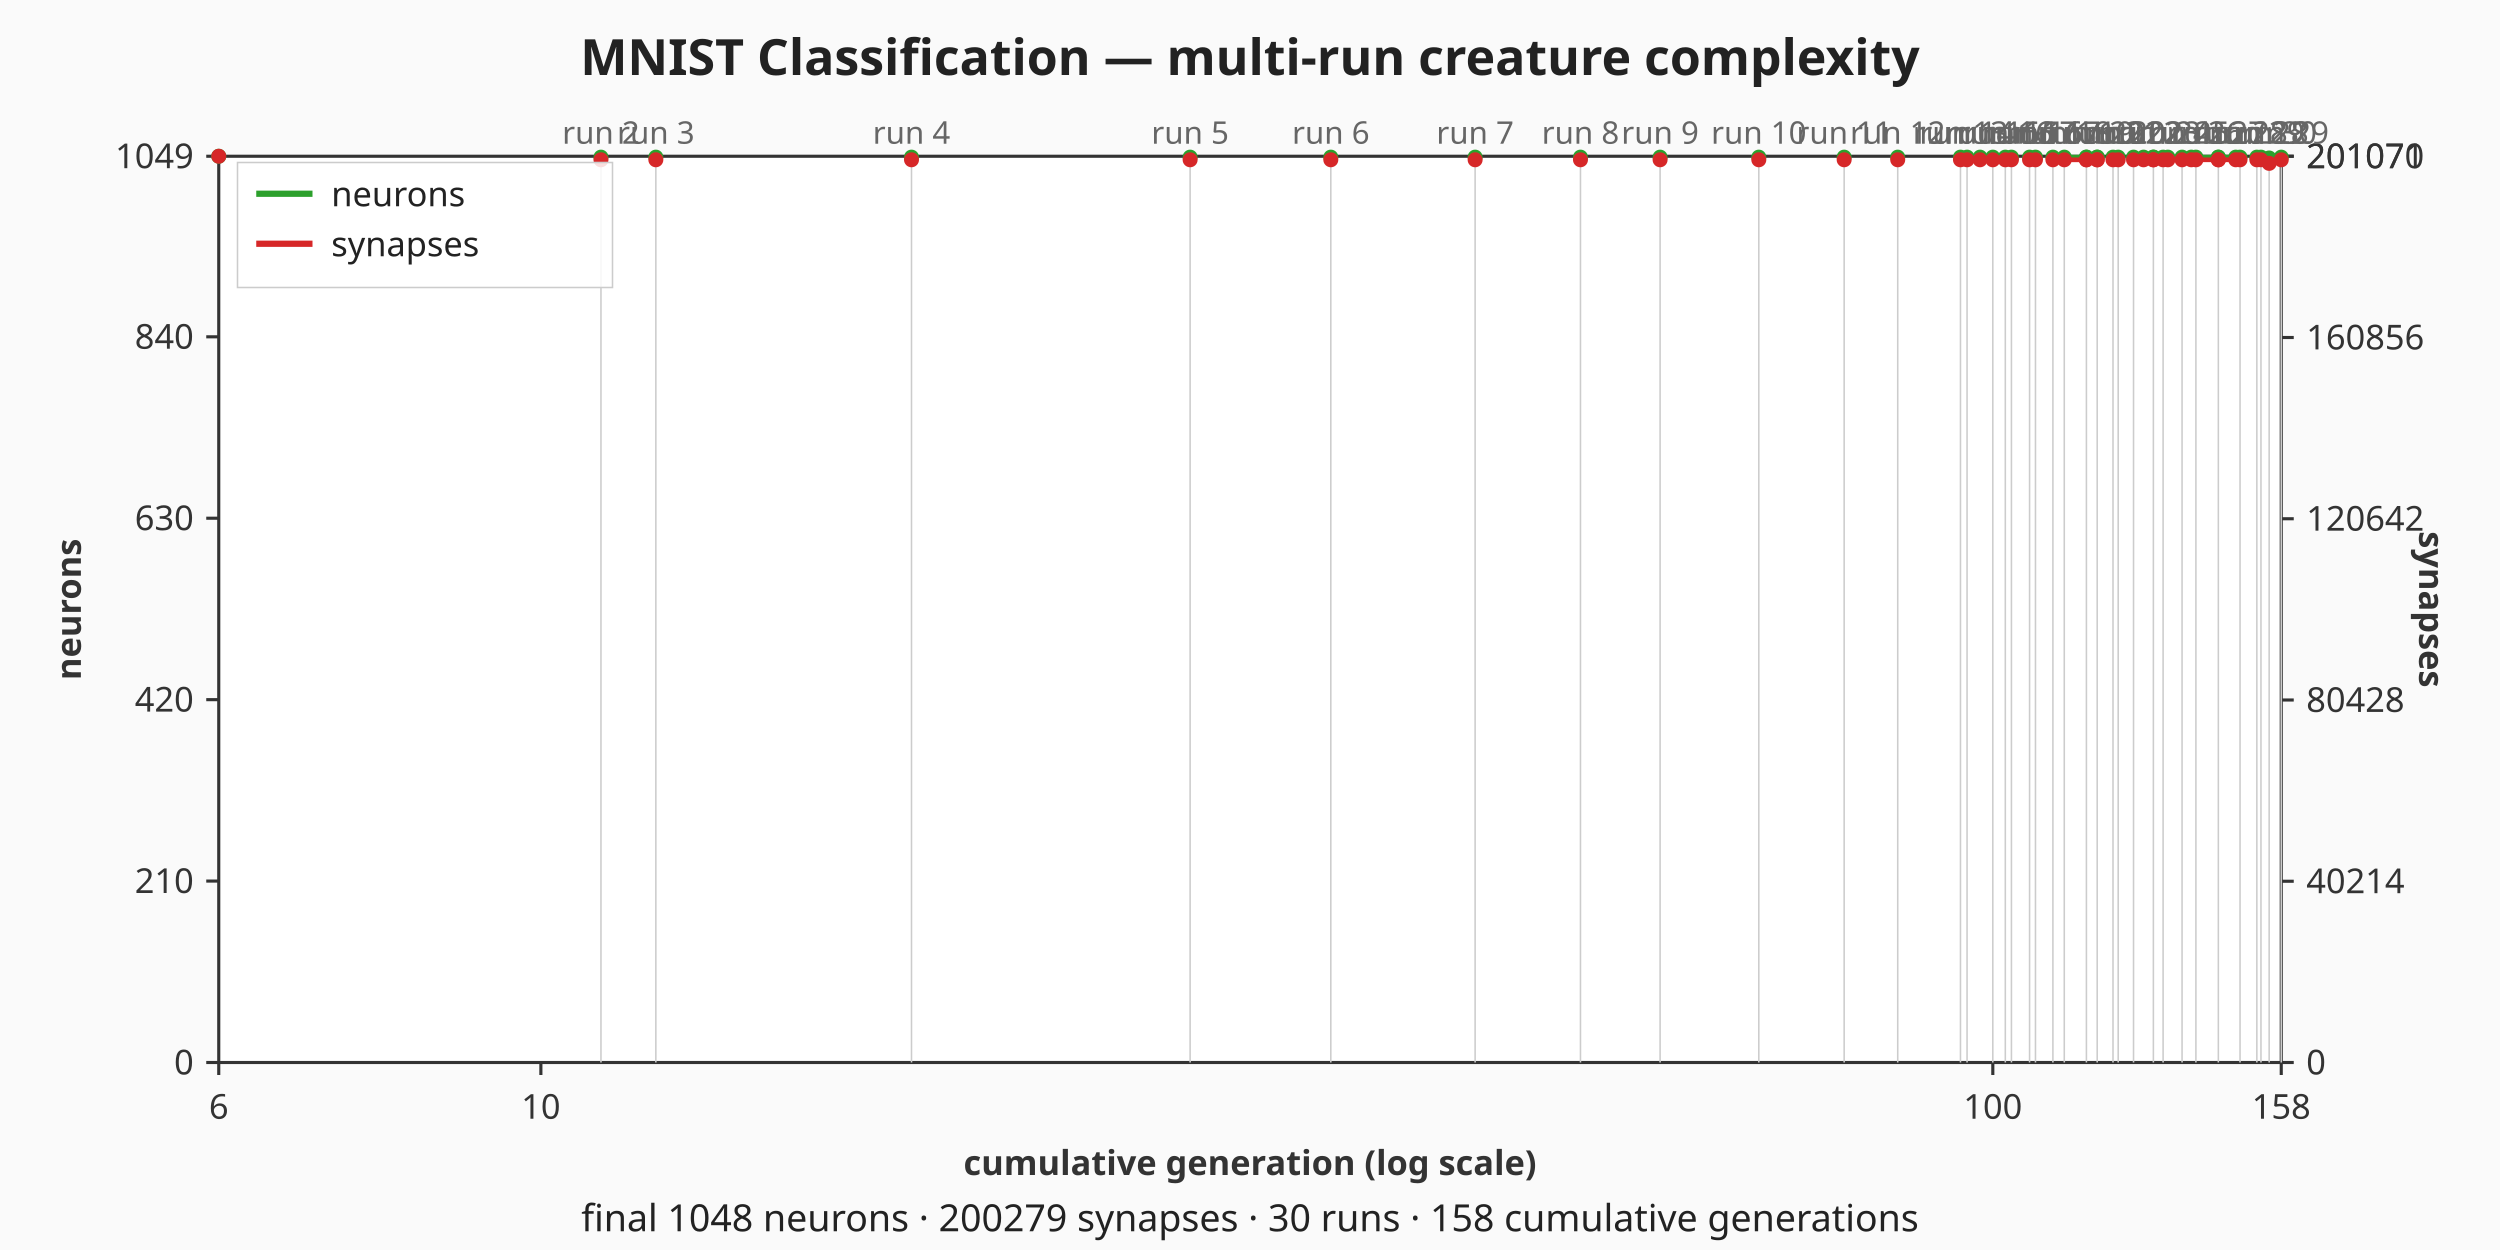
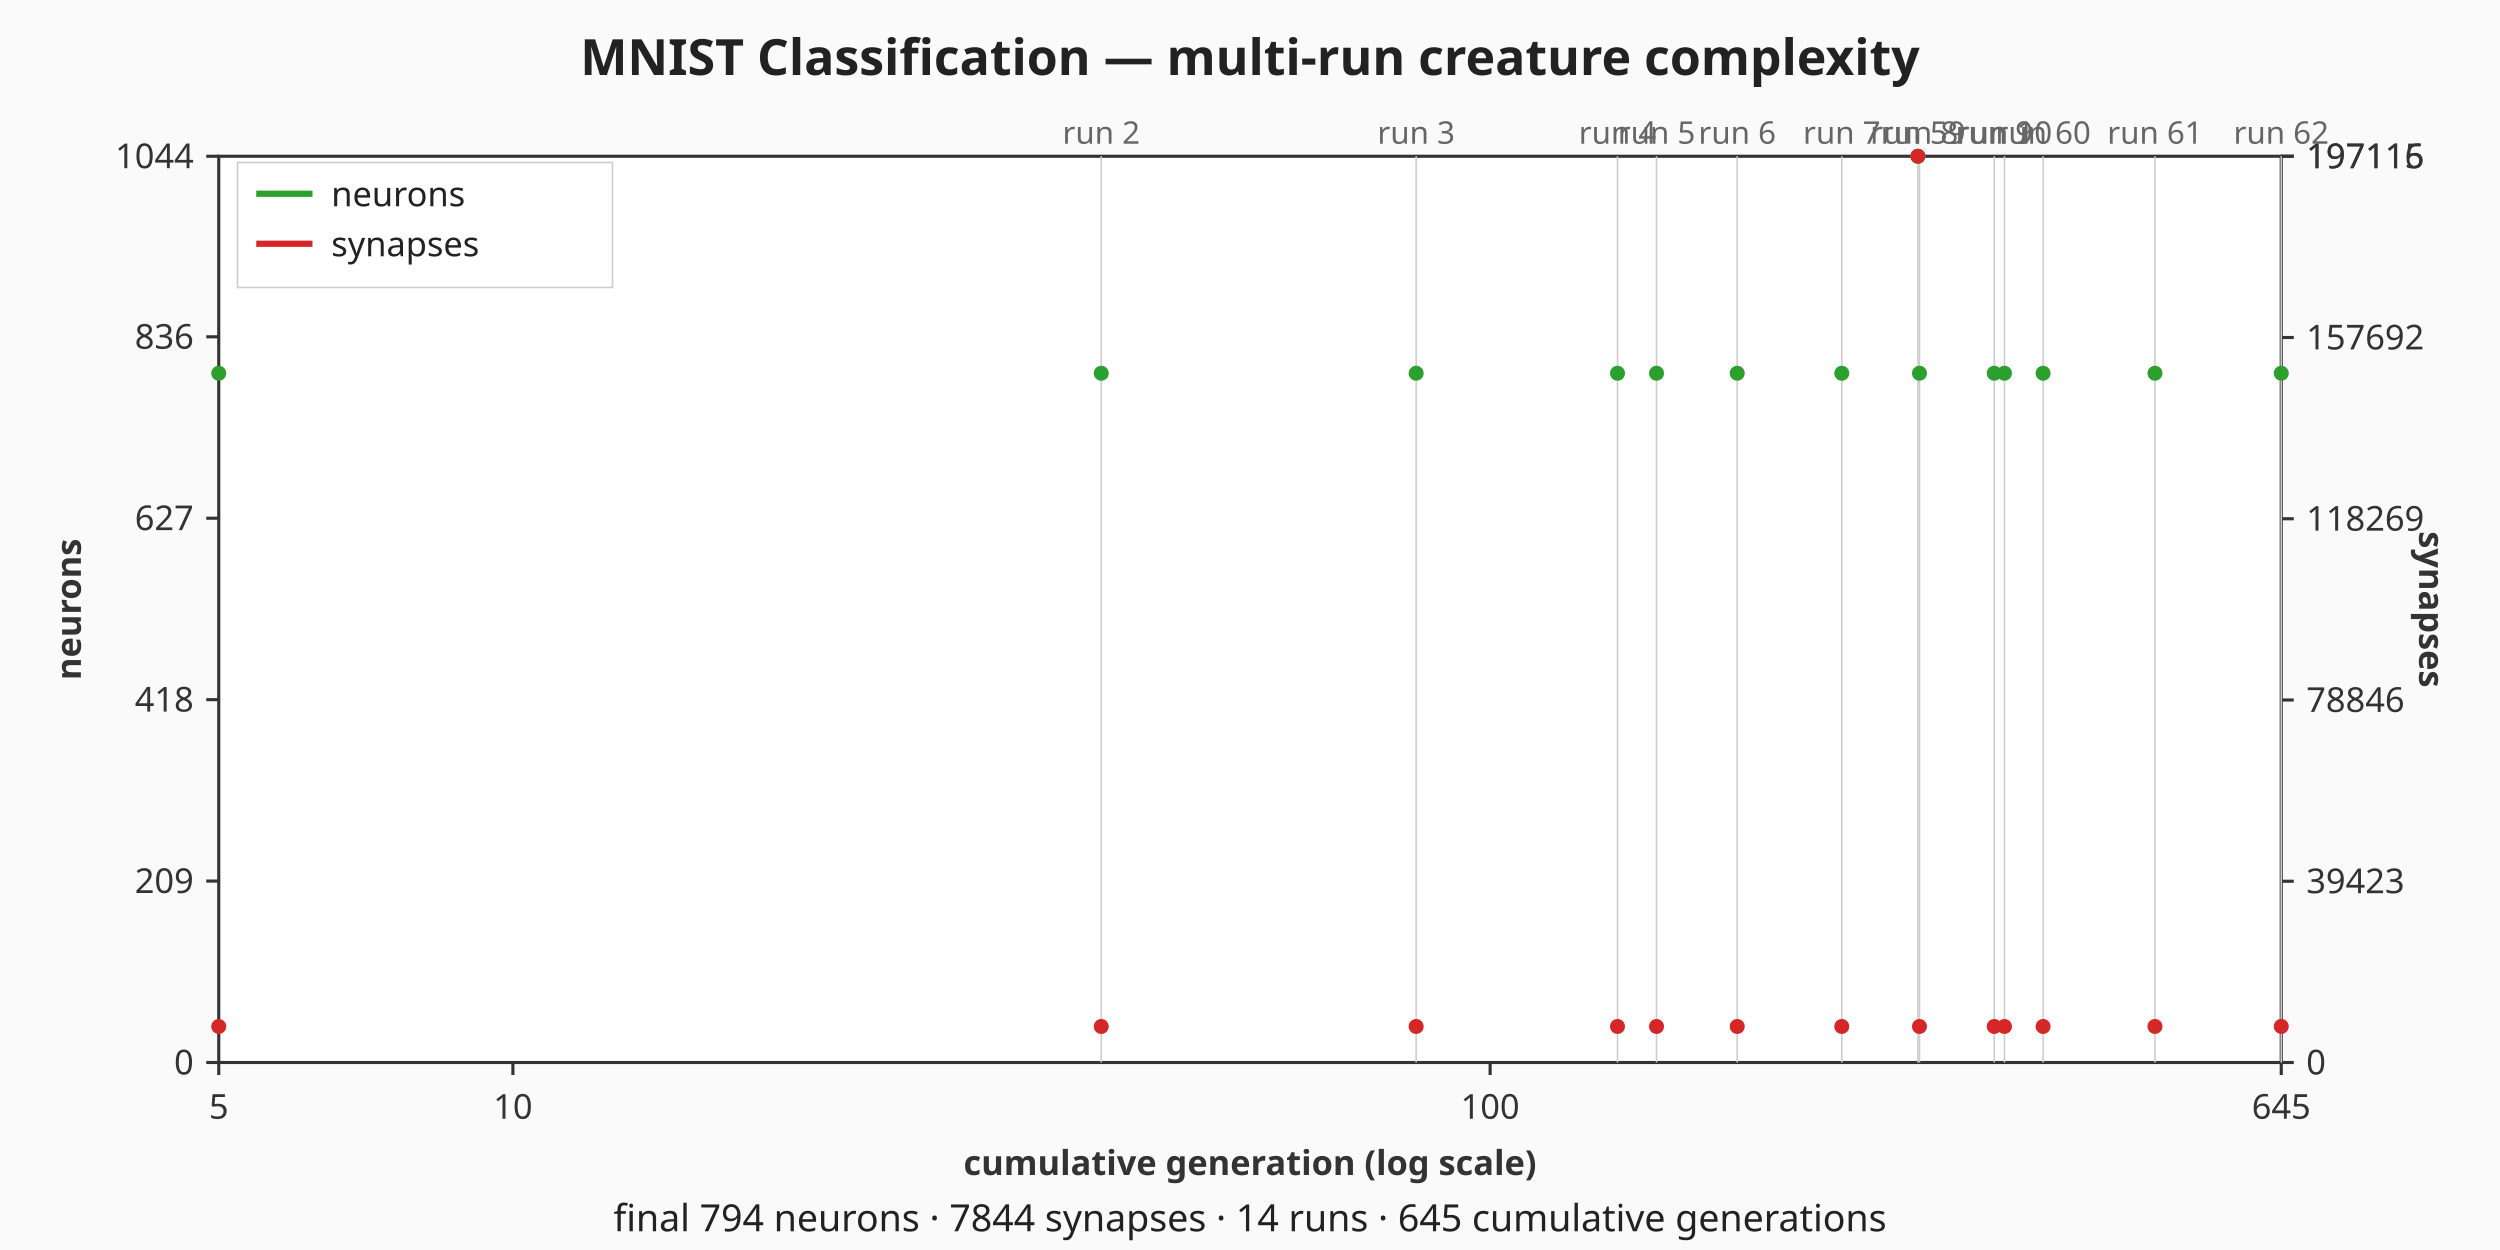
<svg xmlns="http://www.w3.org/2000/svg" viewBox="0 0 800 400" width="800" height="400" role="img" aria-label="MNIST Classification — multi-run creature complexity dual-axis chart">
  <rect width="800" height="400" fill="#fafafa" />
  <text x="400" y="24" text-anchor="middle" font-family="sans-serif" font-size="16" font-weight="bold" fill="#222">MNIST Classification — multi-run creature complexity</text>
  <rect x="70" y="50" width="660" height="290" fill="#ffffff" stroke="#333333" stroke-width="1" />
  <g class="x-axis" font-family="sans-serif" font-size="11" fill="#333333">
    <line x1="70" y1="340" x2="70" y2="344" stroke="#333333" stroke-width="1" />
-     <text x="70" y="358" text-anchor="middle">6</text>
-     <line x1="173.08" y1="340" x2="173.08" y2="344" stroke="#333333" stroke-width="1" />
-     <text x="173.08" y="358" text-anchor="middle">10</text>
-     <line x1="637.7" y1="340" x2="637.7" y2="344" stroke="#333333" stroke-width="1" />
-     <text x="637.7" y="358" text-anchor="middle">100</text>
+     <text x="70" y="358" text-anchor="middle">5</text>
+     <line x1="164.13" y1="340" x2="164.13" y2="344" stroke="#333333" stroke-width="1" />
+     <text x="164.13" y="358" text-anchor="middle">10</text>
+     <line x1="476.84" y1="340" x2="476.84" y2="344" stroke="#333333" stroke-width="1" />
+     <text x="476.84" y="358" text-anchor="middle">100</text>
    <line x1="730" y1="340" x2="730" y2="344" stroke="#333333" stroke-width="1" />
-     <text x="730" y="358" text-anchor="middle">158</text>
+     <text x="730" y="358" text-anchor="middle">645</text>
    <text x="400" y="376" text-anchor="middle" font-weight="bold">cumulative generation (log scale)</text>
  </g>
  <g class="left-axis" font-family="sans-serif" font-size="11" fill="#333333">
    <line x1="66" y1="340" x2="70" y2="340" stroke="#333333" stroke-width="1" />
    <text x="62" y="340" text-anchor="end" dominant-baseline="middle">0</text>
    <line x1="66" y1="281.94" x2="70" y2="281.94" stroke="#333333" stroke-width="1" />
-     <text x="62" y="281.94" text-anchor="end" dominant-baseline="middle">210</text>
+     <text x="62" y="281.94" text-anchor="end" dominant-baseline="middle">209</text>
    <line x1="66" y1="223.89" x2="70" y2="223.89" stroke="#333333" stroke-width="1" />
-     <text x="62" y="223.89" text-anchor="end" dominant-baseline="middle">420</text>
+     <text x="62" y="223.89" text-anchor="end" dominant-baseline="middle">418</text>
    <line x1="66" y1="165.83" x2="70" y2="165.83" stroke="#333333" stroke-width="1" />
-     <text x="62" y="165.83" text-anchor="end" dominant-baseline="middle">630</text>
+     <text x="62" y="165.83" text-anchor="end" dominant-baseline="middle">627</text>
    <line x1="66" y1="107.78" x2="70" y2="107.78" stroke="#333333" stroke-width="1" />
-     <text x="62" y="107.78" text-anchor="end" dominant-baseline="middle">840</text>
+     <text x="62" y="107.78" text-anchor="end" dominant-baseline="middle">836</text>
    <line x1="66" y1="50" x2="70" y2="50" stroke="#333333" stroke-width="1" />
-     <text x="62" y="50" text-anchor="end" dominant-baseline="middle">1049</text>
+     <text x="62" y="50" text-anchor="end" dominant-baseline="middle">1044</text>
    <text x="22" y="195" text-anchor="middle" dominant-baseline="middle" font-weight="bold" transform="rotate(-90 22 195)">neurons</text>
  </g>
  <g class="right-axis" font-family="sans-serif" font-size="11" fill="#333333">
    <line x1="730" y1="340" x2="734" y2="340" stroke="#333333" stroke-width="1" />
    <text x="738" y="340" text-anchor="start" dominant-baseline="middle">0</text>
    <line x1="730" y1="282" x2="734" y2="282" stroke="#333333" stroke-width="1" />
-     <text x="738" y="282" text-anchor="start" dominant-baseline="middle">40214</text>
+     <text x="738" y="282" text-anchor="start" dominant-baseline="middle">39423</text>
    <line x1="730" y1="224" x2="734" y2="224" stroke="#333333" stroke-width="1" />
-     <text x="738" y="224" text-anchor="start" dominant-baseline="middle">80428</text>
+     <text x="738" y="224" text-anchor="start" dominant-baseline="middle">78846</text>
    <line x1="730" y1="166" x2="734" y2="166" stroke="#333333" stroke-width="1" />
-     <text x="738" y="166" text-anchor="start" dominant-baseline="middle">120642</text>
+     <text x="738" y="166" text-anchor="start" dominant-baseline="middle">118269</text>
    <line x1="730" y1="108" x2="734" y2="108" stroke="#333333" stroke-width="1" />
-     <text x="738" y="108" text-anchor="start" dominant-baseline="middle">160856</text>
+     <text x="738" y="108" text-anchor="start" dominant-baseline="middle">157692</text>
    <line x1="730" y1="50" x2="734" y2="50" stroke="#333333" stroke-width="1" />
-     <text x="738" y="50" text-anchor="start" dominant-baseline="middle">201070</text>
+     <text x="738" y="50" text-anchor="start" dominant-baseline="middle">197115</text>
    <line x1="730" y1="50" x2="734" y2="50" stroke="#333333" stroke-width="1" />
-     <text x="738" y="50" text-anchor="start" dominant-baseline="middle">201071</text>
+     <text x="738" y="50" text-anchor="start" dominant-baseline="middle">197116</text>
    <text x="778" y="195" text-anchor="middle" dominant-baseline="middle" font-weight="bold" transform="rotate(90 778 195)">synapses</text>
  </g>
  <g class="run-boundaries" font-family="sans-serif" font-size="10" fill="#666666">
-     <line class="run-boundary" x1="192.31" y1="50" x2="192.31" y2="340" stroke="#cccccc" stroke-width="0.5" />
-     <text x="192.31" y="46" text-anchor="middle">run 2</text>
-     <line class="run-boundary" x1="209.87" y1="50" x2="209.87" y2="340" stroke="#cccccc" stroke-width="0.5" />
-     <text x="209.87" y="46" text-anchor="middle">run 3</text>
-     <line class="run-boundary" x1="291.68" y1="50" x2="291.68" y2="340" stroke="#cccccc" stroke-width="0.5" />
-     <text x="291.68" y="46" text-anchor="middle">run 4</text>
-     <line class="run-boundary" x1="380.84" y1="50" x2="380.84" y2="340" stroke="#cccccc" stroke-width="0.5" />
-     <text x="380.84" y="46" text-anchor="middle">run 5</text>
-     <line class="run-boundary" x1="425.86" y1="50" x2="425.86" y2="340" stroke="#cccccc" stroke-width="0.5" />
-     <text x="425.86" y="46" text-anchor="middle">run 6</text>
-     <line class="run-boundary" x1="472.04" y1="50" x2="472.04" y2="340" stroke="#cccccc" stroke-width="0.5" />
-     <text x="472.04" y="46" text-anchor="middle">run 7</text>
-     <line class="run-boundary" x1="505.75" y1="50" x2="505.75" y2="340" stroke="#cccccc" stroke-width="0.5" />
-     <text x="505.75" y="46" text-anchor="middle">run 8</text>
-     <line class="run-boundary" x1="531.23" y1="50" x2="531.23" y2="340" stroke="#cccccc" stroke-width="0.5" />
-     <text x="531.23" y="46" text-anchor="middle">run 9</text>
-     <line class="run-boundary" x1="562.82" y1="50" x2="562.82" y2="340" stroke="#cccccc" stroke-width="0.5" />
-     <text x="562.82" y="46" text-anchor="middle">run 10</text>
-     <line class="run-boundary" x1="590.13" y1="50" x2="590.13" y2="340" stroke="#cccccc" stroke-width="0.5" />
-     <text x="590.13" y="46" text-anchor="middle">run 11</text>
-     <line class="run-boundary" x1="607.27" y1="50" x2="607.27" y2="340" stroke="#cccccc" stroke-width="0.5" />
-     <text x="607.27" y="46" text-anchor="middle">run 12</text>
-     <line class="run-boundary" x1="627.35" y1="50" x2="627.35" y2="340" stroke="#cccccc" stroke-width="0.5" />
-     <text x="627.35" y="46" text-anchor="middle">run 13</text>
-     <line class="run-boundary" x1="629.46" y1="50" x2="629.46" y2="340" stroke="#cccccc" stroke-width="0.5" />
-     <text x="629.46" y="46" text-anchor="middle">run 14</text>
-     <line class="run-boundary" x1="637.7" y1="50" x2="637.7" y2="340" stroke="#cccccc" stroke-width="0.5" />
-     <text x="637.7" y="46" text-anchor="middle">run 15</text>
-     <line class="run-boundary" x1="641.7" y1="50" x2="641.7" y2="340" stroke="#cccccc" stroke-width="0.5" />
-     <text x="641.7" y="46" text-anchor="middle">run 16</text>
-     <line class="run-boundary" x1="643.66" y1="50" x2="643.66" y2="340" stroke="#cccccc" stroke-width="0.5" />
-     <text x="643.66" y="46" text-anchor="middle">run 15</text>
-     <line class="run-boundary" x1="649.46" y1="50" x2="649.46" y2="340" stroke="#cccccc" stroke-width="0.5" />
-     <text x="649.46" y="46" text-anchor="middle">run 17</text>
-     <line class="run-boundary" x1="651.35" y1="50" x2="651.35" y2="340" stroke="#cccccc" stroke-width="0.5" />
-     <text x="651.35" y="46" text-anchor="middle">run 16</text>
-     <line class="run-boundary" x1="656.93" y1="50" x2="656.93" y2="340" stroke="#cccccc" stroke-width="0.5" />
-     <text x="656.93" y="46" text-anchor="middle">run 17</text>
-     <line class="run-boundary" x1="660.57" y1="50" x2="660.57" y2="340" stroke="#cccccc" stroke-width="0.5" />
-     <text x="660.57" y="46" text-anchor="middle">run 18</text>
-     <line class="run-boundary" x1="667.65" y1="50" x2="667.65" y2="340" stroke="#cccccc" stroke-width="0.5" />
-     <text x="667.65" y="46" text-anchor="middle">run 19</text>
-     <line class="run-boundary" x1="671.1" y1="50" x2="671.1" y2="340" stroke="#cccccc" stroke-width="0.5" />
-     <text x="671.1" y="46" text-anchor="middle">run 20</text>
-     <line class="run-boundary" x1="676.16" y1="50" x2="676.16" y2="340" stroke="#cccccc" stroke-width="0.5" />
-     <text x="676.16" y="46" text-anchor="middle">run 21</text>
-     <line class="run-boundary" x1="677.82" y1="50" x2="677.82" y2="340" stroke="#cccccc" stroke-width="0.5" />
-     <text x="677.82" y="46" text-anchor="middle">run 20</text>
-     <line class="run-boundary" x1="682.73" y1="50" x2="682.73" y2="340" stroke="#cccccc" stroke-width="0.5" />
-     <text x="682.73" y="46" text-anchor="middle">run 22</text>
-     <line class="run-boundary" x1="689.08" y1="50" x2="689.08" y2="340" stroke="#cccccc" stroke-width="0.5" />
-     <text x="689.08" y="46" text-anchor="middle">run 23</text>
-     <line class="run-boundary" x1="692.19" y1="50" x2="692.19" y2="340" stroke="#cccccc" stroke-width="0.5" />
-     <text x="692.19" y="46" text-anchor="middle">run 24</text>
-     <line class="run-boundary" x1="698.26" y1="50" x2="698.26" y2="340" stroke="#cccccc" stroke-width="0.5" />
-     <text x="698.26" y="46" text-anchor="middle">run 25</text>
-     <line class="run-boundary" x1="702.69" y1="50" x2="702.69" y2="340" stroke="#cccccc" stroke-width="0.5" />
-     <text x="702.69" y="46" text-anchor="middle">run 26</text>
-     <line class="run-boundary" x1="709.87" y1="50" x2="709.87" y2="340" stroke="#cccccc" stroke-width="0.5" />
-     <text x="709.87" y="46" text-anchor="middle">run 27</text>
-     <line class="run-boundary" x1="716.81" y1="50" x2="716.81" y2="340" stroke="#cccccc" stroke-width="0.5" />
-     <text x="716.81" y="46" text-anchor="middle">run 28</text>
-     <line class="run-boundary" x1="722.19" y1="50" x2="722.19" y2="340" stroke="#cccccc" stroke-width="0.5" />
-     <text x="722.19" y="46" text-anchor="middle">run 29</text>
-     <line class="run-boundary" x1="723.51" y1="50" x2="723.51" y2="340" stroke="#cccccc" stroke-width="0.5" />
-     <text x="723.51" y="46" text-anchor="middle">run 28</text>
-     <line class="run-boundary" x1="726.13" y1="50" x2="726.13" y2="340" stroke="#cccccc" stroke-width="0.5" />
-     <text x="726.13" y="46" text-anchor="middle">run 30</text>
+     <line class="run-boundary" x1="352.4" y1="50" x2="352.4" y2="340" stroke="#cccccc" stroke-width="0.5" />
+     <text x="352.4" y="46" text-anchor="middle">run 2</text>
+     <line class="run-boundary" x1="453.17" y1="50" x2="453.17" y2="340" stroke="#cccccc" stroke-width="0.5" />
+     <text x="453.17" y="46" text-anchor="middle">run 3</text>
+     <line class="run-boundary" x1="517.6" y1="50" x2="517.6" y2="340" stroke="#cccccc" stroke-width="0.5" />
+     <text x="517.6" y="46" text-anchor="middle">run 4</text>
+     <line class="run-boundary" x1="530.09" y1="50" x2="530.09" y2="340" stroke="#cccccc" stroke-width="0.5" />
+     <text x="530.09" y="46" text-anchor="middle">run 5</text>
+     <line class="run-boundary" x1="555.91" y1="50" x2="555.91" y2="340" stroke="#cccccc" stroke-width="0.5" />
+     <text x="555.91" y="46" text-anchor="middle">run 6</text>
+     <line class="run-boundary" x1="589.37" y1="50" x2="589.37" y2="340" stroke="#cccccc" stroke-width="0.5" />
+     <text x="589.37" y="46" text-anchor="middle">run 7</text>
+     <line class="run-boundary" x1="613.73" y1="50" x2="613.73" y2="340" stroke="#cccccc" stroke-width="0.5" />
+     <text x="613.73" y="46" text-anchor="middle">run 59</text>
+     <line class="run-boundary" x1="614.23" y1="50" x2="614.23" y2="340" stroke="#cccccc" stroke-width="0.5" />
+     <text x="614.23" y="46" text-anchor="middle">run 8</text>
+     <line class="run-boundary" x1="638.16" y1="50" x2="638.16" y2="340" stroke="#cccccc" stroke-width="0.5" />
+     <text x="638.16" y="46" text-anchor="middle">run 9</text>
+     <line class="run-boundary" x1="641.43" y1="50" x2="641.43" y2="340" stroke="#cccccc" stroke-width="0.5" />
+     <text x="641.43" y="46" text-anchor="middle">run 10</text>
+     <line class="run-boundary" x1="653.79" y1="50" x2="653.79" y2="340" stroke="#cccccc" stroke-width="0.5" />
+     <text x="653.79" y="46" text-anchor="middle">run 60</text>
+     <line class="run-boundary" x1="689.59" y1="50" x2="689.59" y2="340" stroke="#cccccc" stroke-width="0.5" />
+     <text x="689.59" y="46" text-anchor="middle">run 61</text>
    <line class="run-boundary" x1="730" y1="50" x2="730" y2="340" stroke="#cccccc" stroke-width="0.5" />
-     <text x="730" y="46" text-anchor="middle">run 29</text>
+     <text x="730" y="46" text-anchor="middle">run 62</text>
  </g>
  <g class="neurons-line">
-     <polyline fill="none" stroke="#2ca02c" stroke-width="1.5" points="70,50" />
-     <polyline fill="none" stroke="#2ca02c" stroke-width="1.5" points="192.31,50.28" />
-     <polyline fill="none" stroke="#2ca02c" stroke-width="1.5" points="209.87,50.28" />
-     <polyline fill="none" stroke="#2ca02c" stroke-width="1.5" points="291.68,50.28" />
-     <polyline fill="none" stroke="#2ca02c" stroke-width="1.5" points="380.84,50.28" />
-     <polyline fill="none" stroke="#2ca02c" stroke-width="1.5" points="425.86,50.28" />
-     <polyline fill="none" stroke="#2ca02c" stroke-width="1.5" points="472.04,50.28" />
-     <polyline fill="none" stroke="#2ca02c" stroke-width="1.5" points="505.75,50.28" />
-     <polyline fill="none" stroke="#2ca02c" stroke-width="1.5" points="531.23,50.28" />
-     <polyline fill="none" stroke="#2ca02c" stroke-width="1.5" points="562.82,50.28" />
-     <polyline fill="none" stroke="#2ca02c" stroke-width="1.5" points="590.13,50.28" />
-     <polyline fill="none" stroke="#2ca02c" stroke-width="1.5" points="607.27,50.28" />
-     <polyline fill="none" stroke="#2ca02c" stroke-width="1.5" points="627.35,50.28" />
-     <polyline fill="none" stroke="#2ca02c" stroke-width="1.5" points="629.46,50.28 633.62,50.28" />
-     <polyline fill="none" stroke="#2ca02c" stroke-width="1.5" points="637.7,50.28" />
-     <polyline fill="none" stroke="#2ca02c" stroke-width="1.5" points="641.7,50.28" />
-     <polyline fill="none" stroke="#2ca02c" stroke-width="1.5" points="643.66,50.28" />
-     <polyline fill="none" stroke="#2ca02c" stroke-width="1.5" points="649.46,50.28" />
-     <polyline fill="none" stroke="#2ca02c" stroke-width="1.5" points="651.35,50.28" />
-     <polyline fill="none" stroke="#2ca02c" stroke-width="1.5" points="656.93,50.28" />
-     <polyline fill="none" stroke="#2ca02c" stroke-width="1.5" points="660.57,50.28 667.65,50.28" />
-     <polyline fill="none" stroke="#2ca02c" stroke-width="1.5" points="667.65,50.28 671.1,50.28" />
-     <polyline fill="none" stroke="#2ca02c" stroke-width="1.5" points="671.1,50.28" />
-     <polyline fill="none" stroke="#2ca02c" stroke-width="1.5" points="676.16,50.28" />
-     <polyline fill="none" stroke="#2ca02c" stroke-width="1.5" points="677.82,50.28" />
-     <polyline fill="none" stroke="#2ca02c" stroke-width="1.5" points="682.73,50.28 685.93,50.28" />
-     <polyline fill="none" stroke="#2ca02c" stroke-width="1.5" points="689.08,50.28 689.08,50.28" />
-     <polyline fill="none" stroke="#2ca02c" stroke-width="1.5" points="692.19,50.28 693.72,50.28" />
-     <polyline fill="none" stroke="#2ca02c" stroke-width="1.5" points="698.26,50.28 701.22,50.28" />
-     <polyline fill="none" stroke="#2ca02c" stroke-width="1.5" points="702.69,50.28 709.87,50.28" />
-     <polyline fill="none" stroke="#2ca02c" stroke-width="1.5" points="709.87,50.28 715.44,50.28" />
-     <polyline fill="none" stroke="#2ca02c" stroke-width="1.5" points="716.81,50.28" />
-     <polyline fill="none" stroke="#2ca02c" stroke-width="1.5" points="722.19,50.28" />
-     <polyline fill="none" stroke="#2ca02c" stroke-width="1.5" points="723.51,50.28" />
-     <polyline fill="none" stroke="#2ca02c" stroke-width="1.5" points="726.13,50.55" />
-     <polyline fill="none" stroke="#2ca02c" stroke-width="1.5" points="730,50.28" />
-     <circle class="neurons-point" cx="70" cy="50" r="2.4" fill="#2ca02c" />
-     <circle class="neurons-point" cx="192.31" cy="50.28" r="2.4" fill="#2ca02c" />
-     <circle class="neurons-point" cx="209.87" cy="50.28" r="2.4" fill="#2ca02c" />
-     <circle class="neurons-point" cx="291.68" cy="50.28" r="2.4" fill="#2ca02c" />
-     <circle class="neurons-point" cx="380.84" cy="50.28" r="2.4" fill="#2ca02c" />
-     <circle class="neurons-point" cx="425.86" cy="50.28" r="2.4" fill="#2ca02c" />
-     <circle class="neurons-point" cx="472.04" cy="50.28" r="2.4" fill="#2ca02c" />
-     <circle class="neurons-point" cx="505.75" cy="50.28" r="2.4" fill="#2ca02c" />
-     <circle class="neurons-point" cx="531.23" cy="50.28" r="2.4" fill="#2ca02c" />
-     <circle class="neurons-point" cx="562.82" cy="50.28" r="2.4" fill="#2ca02c" />
-     <circle class="neurons-point" cx="590.13" cy="50.28" r="2.4" fill="#2ca02c" />
-     <circle class="neurons-point" cx="607.27" cy="50.28" r="2.4" fill="#2ca02c" />
-     <circle class="neurons-point" cx="627.35" cy="50.28" r="2.4" fill="#2ca02c" />
-     <circle class="neurons-point" cx="629.46" cy="50.28" r="2.4" fill="#2ca02c" />
-     <circle class="neurons-point" cx="633.62" cy="50.28" r="2.4" fill="#2ca02c" />
-     <circle class="neurons-point" cx="637.7" cy="50.28" r="2.4" fill="#2ca02c" />
-     <circle class="neurons-point" cx="641.7" cy="50.28" r="2.4" fill="#2ca02c" />
-     <circle class="neurons-point" cx="643.66" cy="50.28" r="2.4" fill="#2ca02c" />
-     <circle class="neurons-point" cx="649.46" cy="50.28" r="2.4" fill="#2ca02c" />
-     <circle class="neurons-point" cx="651.35" cy="50.28" r="2.4" fill="#2ca02c" />
-     <circle class="neurons-point" cx="656.93" cy="50.28" r="2.4" fill="#2ca02c" />
-     <circle class="neurons-point" cx="660.57" cy="50.28" r="2.4" fill="#2ca02c" />
-     <circle class="neurons-point" cx="667.65" cy="50.28" r="2.4" fill="#2ca02c" />
-     <circle class="neurons-point" cx="667.65" cy="50.28" r="2.4" fill="#2ca02c" />
-     <circle class="neurons-point" cx="671.1" cy="50.28" r="2.4" fill="#2ca02c" />
-     <circle class="neurons-point" cx="671.1" cy="50.28" r="2.4" fill="#2ca02c" />
-     <circle class="neurons-point" cx="676.16" cy="50.28" r="2.4" fill="#2ca02c" />
-     <circle class="neurons-point" cx="677.82" cy="50.28" r="2.4" fill="#2ca02c" />
-     <circle class="neurons-point" cx="682.73" cy="50.28" r="2.4" fill="#2ca02c" />
-     <circle class="neurons-point" cx="685.93" cy="50.28" r="2.4" fill="#2ca02c" />
-     <circle class="neurons-point" cx="689.08" cy="50.28" r="2.4" fill="#2ca02c" />
-     <circle class="neurons-point" cx="689.08" cy="50.28" r="2.4" fill="#2ca02c" />
-     <circle class="neurons-point" cx="692.19" cy="50.28" r="2.4" fill="#2ca02c" />
-     <circle class="neurons-point" cx="693.72" cy="50.28" r="2.4" fill="#2ca02c" />
-     <circle class="neurons-point" cx="698.26" cy="50.28" r="2.4" fill="#2ca02c" />
-     <circle class="neurons-point" cx="701.22" cy="50.28" r="2.4" fill="#2ca02c" />
-     <circle class="neurons-point" cx="702.69" cy="50.28" r="2.4" fill="#2ca02c" />
-     <circle class="neurons-point" cx="709.87" cy="50.28" r="2.4" fill="#2ca02c" />
-     <circle class="neurons-point" cx="709.87" cy="50.28" r="2.4" fill="#2ca02c" />
-     <circle class="neurons-point" cx="715.44" cy="50.28" r="2.4" fill="#2ca02c" />
-     <circle class="neurons-point" cx="716.81" cy="50.28" r="2.4" fill="#2ca02c" />
-     <circle class="neurons-point" cx="722.19" cy="50.28" r="2.4" fill="#2ca02c" />
-     <circle class="neurons-point" cx="723.51" cy="50.28" r="2.4" fill="#2ca02c" />
-     <circle class="neurons-point" cx="726.13" cy="50.55" r="2.4" fill="#2ca02c" />
-     <circle class="neurons-point" cx="730" cy="50.28" r="2.4" fill="#2ca02c" />
+     <polyline fill="none" stroke="#2ca02c" stroke-width="1.5" points="70,119.44" />
+     <polyline fill="none" stroke="#2ca02c" stroke-width="1.5" points="352.4,119.44" />
+     <polyline fill="none" stroke="#2ca02c" stroke-width="1.5" points="453.17,119.44" />
+     <polyline fill="none" stroke="#2ca02c" stroke-width="1.5" points="517.6,119.44" />
+     <polyline fill="none" stroke="#2ca02c" stroke-width="1.5" points="530.09,119.44" />
+     <polyline fill="none" stroke="#2ca02c" stroke-width="1.5" points="555.91,119.44" />
+     <polyline fill="none" stroke="#2ca02c" stroke-width="1.5" points="589.37,119.44" />
+     <polyline fill="none" stroke="#2ca02c" stroke-width="1.5" points="613.73,50" />
+     <polyline fill="none" stroke="#2ca02c" stroke-width="1.5" points="614.23,119.44" />
+     <polyline fill="none" stroke="#2ca02c" stroke-width="1.5" points="638.16,119.44" />
+     <polyline fill="none" stroke="#2ca02c" stroke-width="1.5" points="641.43,119.44" />
+     <polyline fill="none" stroke="#2ca02c" stroke-width="1.5" points="653.79,119.44" />
+     <polyline fill="none" stroke="#2ca02c" stroke-width="1.5" points="689.59,119.44" />
+     <polyline fill="none" stroke="#2ca02c" stroke-width="1.5" points="730,119.44" />
+     <circle class="neurons-point" cx="70" cy="119.44" r="2.4" fill="#2ca02c" />
+     <circle class="neurons-point" cx="352.4" cy="119.44" r="2.4" fill="#2ca02c" />
+     <circle class="neurons-point" cx="453.17" cy="119.44" r="2.4" fill="#2ca02c" />
+     <circle class="neurons-point" cx="517.6" cy="119.44" r="2.4" fill="#2ca02c" />
+     <circle class="neurons-point" cx="530.09" cy="119.44" r="2.4" fill="#2ca02c" />
+     <circle class="neurons-point" cx="555.91" cy="119.44" r="2.4" fill="#2ca02c" />
+     <circle class="neurons-point" cx="589.37" cy="119.44" r="2.4" fill="#2ca02c" />
+     <circle class="neurons-point" cx="613.73" cy="50" r="2.4" fill="#2ca02c" />
+     <circle class="neurons-point" cx="614.23" cy="119.44" r="2.4" fill="#2ca02c" />
+     <circle class="neurons-point" cx="638.16" cy="119.44" r="2.4" fill="#2ca02c" />
+     <circle class="neurons-point" cx="641.43" cy="119.44" r="2.4" fill="#2ca02c" />
+     <circle class="neurons-point" cx="653.79" cy="119.44" r="2.4" fill="#2ca02c" />
+     <circle class="neurons-point" cx="689.59" cy="119.44" r="2.4" fill="#2ca02c" />
+     <circle class="neurons-point" cx="730" cy="119.44" r="2.4" fill="#2ca02c" />
  </g>
  <g class="synapses-line">
-     <polyline fill="none" stroke="#d62728" stroke-width="1.5" points="70,50" />
-     <polyline fill="none" stroke="#d62728" stroke-width="1.5" points="192.31,51.13" />
-     <polyline fill="none" stroke="#d62728" stroke-width="1.5" points="209.87,51.13" />
-     <polyline fill="none" stroke="#d62728" stroke-width="1.5" points="291.68,51.13" />
-     <polyline fill="none" stroke="#d62728" stroke-width="1.5" points="380.84,51.13" />
-     <polyline fill="none" stroke="#d62728" stroke-width="1.5" points="425.86,51.13" />
-     <polyline fill="none" stroke="#d62728" stroke-width="1.5" points="472.04,51.13" />
-     <polyline fill="none" stroke="#d62728" stroke-width="1.5" points="505.75,51.13" />
-     <polyline fill="none" stroke="#d62728" stroke-width="1.5" points="531.23,51.13" />
-     <polyline fill="none" stroke="#d62728" stroke-width="1.5" points="562.82,51.13" />
-     <polyline fill="none" stroke="#d62728" stroke-width="1.5" points="590.13,51.13" />
-     <polyline fill="none" stroke="#d62728" stroke-width="1.5" points="607.27,51.13" />
-     <polyline fill="none" stroke="#d62728" stroke-width="1.5" points="627.35,51.13" />
-     <polyline fill="none" stroke="#d62728" stroke-width="1.5" points="629.46,51.13 633.62,51.13" />
-     <polyline fill="none" stroke="#d62728" stroke-width="1.5" points="637.7,51.14" />
-     <polyline fill="none" stroke="#d62728" stroke-width="1.5" points="641.7,51.14" />
-     <polyline fill="none" stroke="#d62728" stroke-width="1.5" points="643.66,51.13" />
-     <polyline fill="none" stroke="#d62728" stroke-width="1.5" points="649.46,51.14" />
-     <polyline fill="none" stroke="#d62728" stroke-width="1.5" points="651.35,51.14" />
-     <polyline fill="none" stroke="#d62728" stroke-width="1.5" points="656.93,51.14" />
-     <polyline fill="none" stroke="#d62728" stroke-width="1.5" points="660.57,51.14 667.65,51.14" />
-     <polyline fill="none" stroke="#d62728" stroke-width="1.5" points="667.65,51.14 671.1,51.14" />
-     <polyline fill="none" stroke="#d62728" stroke-width="1.5" points="671.1,51.14" />
-     <polyline fill="none" stroke="#d62728" stroke-width="1.5" points="676.16,51.14" />
-     <polyline fill="none" stroke="#d62728" stroke-width="1.5" points="677.82,51.14" />
-     <polyline fill="none" stroke="#d62728" stroke-width="1.5" points="682.73,51.14 685.93,51.14" />
-     <polyline fill="none" stroke="#d62728" stroke-width="1.5" points="689.08,51.14 689.08,51.14" />
-     <polyline fill="none" stroke="#d62728" stroke-width="1.5" points="692.19,51.14 693.72,51.14" />
-     <polyline fill="none" stroke="#d62728" stroke-width="1.5" points="698.26,51.14 701.22,51.13" />
-     <polyline fill="none" stroke="#d62728" stroke-width="1.5" points="702.69,51.14 709.87,51.13" />
-     <polyline fill="none" stroke="#d62728" stroke-width="1.5" points="709.87,51.14 715.44,51.13" />
-     <polyline fill="none" stroke="#d62728" stroke-width="1.5" points="716.81,51.14" />
-     <polyline fill="none" stroke="#d62728" stroke-width="1.5" points="722.19,51.14" />
-     <polyline fill="none" stroke="#d62728" stroke-width="1.5" points="723.51,51.13" />
-     <polyline fill="none" stroke="#d62728" stroke-width="1.5" points="726.13,52.28" />
-     <polyline fill="none" stroke="#d62728" stroke-width="1.5" points="730,51.14" />
-     <circle class="synapses-point" cx="70" cy="50" r="2.4" fill="#d62728" />
-     <circle class="synapses-point" cx="192.31" cy="51.13" r="2.4" fill="#d62728" />
-     <circle class="synapses-point" cx="209.87" cy="51.13" r="2.4" fill="#d62728" />
-     <circle class="synapses-point" cx="291.68" cy="51.13" r="2.4" fill="#d62728" />
-     <circle class="synapses-point" cx="380.84" cy="51.13" r="2.4" fill="#d62728" />
-     <circle class="synapses-point" cx="425.86" cy="51.13" r="2.4" fill="#d62728" />
-     <circle class="synapses-point" cx="472.04" cy="51.13" r="2.4" fill="#d62728" />
-     <circle class="synapses-point" cx="505.75" cy="51.13" r="2.4" fill="#d62728" />
-     <circle class="synapses-point" cx="531.23" cy="51.13" r="2.4" fill="#d62728" />
-     <circle class="synapses-point" cx="562.82" cy="51.13" r="2.4" fill="#d62728" />
-     <circle class="synapses-point" cx="590.13" cy="51.13" r="2.4" fill="#d62728" />
-     <circle class="synapses-point" cx="607.27" cy="51.13" r="2.4" fill="#d62728" />
-     <circle class="synapses-point" cx="627.35" cy="51.13" r="2.4" fill="#d62728" />
-     <circle class="synapses-point" cx="629.46" cy="51.13" r="2.4" fill="#d62728" />
-     <circle class="synapses-point" cx="633.62" cy="51.13" r="2.4" fill="#d62728" />
-     <circle class="synapses-point" cx="637.7" cy="51.14" r="2.4" fill="#d62728" />
-     <circle class="synapses-point" cx="641.7" cy="51.14" r="2.4" fill="#d62728" />
-     <circle class="synapses-point" cx="643.66" cy="51.13" r="2.4" fill="#d62728" />
-     <circle class="synapses-point" cx="649.46" cy="51.14" r="2.4" fill="#d62728" />
-     <circle class="synapses-point" cx="651.35" cy="51.14" r="2.4" fill="#d62728" />
-     <circle class="synapses-point" cx="656.93" cy="51.14" r="2.4" fill="#d62728" />
-     <circle class="synapses-point" cx="660.57" cy="51.14" r="2.4" fill="#d62728" />
-     <circle class="synapses-point" cx="667.65" cy="51.14" r="2.4" fill="#d62728" />
-     <circle class="synapses-point" cx="667.65" cy="51.14" r="2.4" fill="#d62728" />
-     <circle class="synapses-point" cx="671.1" cy="51.14" r="2.4" fill="#d62728" />
-     <circle class="synapses-point" cx="671.1" cy="51.14" r="2.4" fill="#d62728" />
-     <circle class="synapses-point" cx="676.16" cy="51.14" r="2.4" fill="#d62728" />
-     <circle class="synapses-point" cx="677.82" cy="51.14" r="2.4" fill="#d62728" />
-     <circle class="synapses-point" cx="682.73" cy="51.14" r="2.4" fill="#d62728" />
-     <circle class="synapses-point" cx="685.93" cy="51.14" r="2.4" fill="#d62728" />
-     <circle class="synapses-point" cx="689.08" cy="51.14" r="2.4" fill="#d62728" />
-     <circle class="synapses-point" cx="689.08" cy="51.14" r="2.4" fill="#d62728" />
-     <circle class="synapses-point" cx="692.19" cy="51.14" r="2.4" fill="#d62728" />
-     <circle class="synapses-point" cx="693.72" cy="51.14" r="2.4" fill="#d62728" />
-     <circle class="synapses-point" cx="698.26" cy="51.14" r="2.4" fill="#d62728" />
-     <circle class="synapses-point" cx="701.22" cy="51.13" r="2.4" fill="#d62728" />
-     <circle class="synapses-point" cx="702.69" cy="51.14" r="2.4" fill="#d62728" />
-     <circle class="synapses-point" cx="709.87" cy="51.13" r="2.4" fill="#d62728" />
-     <circle class="synapses-point" cx="709.87" cy="51.14" r="2.4" fill="#d62728" />
-     <circle class="synapses-point" cx="715.44" cy="51.13" r="2.4" fill="#d62728" />
-     <circle class="synapses-point" cx="716.81" cy="51.14" r="2.4" fill="#d62728" />
-     <circle class="synapses-point" cx="722.19" cy="51.14" r="2.4" fill="#d62728" />
-     <circle class="synapses-point" cx="723.51" cy="51.13" r="2.4" fill="#d62728" />
-     <circle class="synapses-point" cx="726.13" cy="52.28" r="2.4" fill="#d62728" />
-     <circle class="synapses-point" cx="730" cy="51.14" r="2.4" fill="#d62728" />
+     <polyline fill="none" stroke="#d62728" stroke-width="1.5" points="70,328.47" />
+     <polyline fill="none" stroke="#d62728" stroke-width="1.5" points="352.4,328.47" />
+     <polyline fill="none" stroke="#d62728" stroke-width="1.5" points="453.17,328.47" />
+     <polyline fill="none" stroke="#d62728" stroke-width="1.5" points="517.6,328.47" />
+     <polyline fill="none" stroke="#d62728" stroke-width="1.5" points="530.09,328.47" />
+     <polyline fill="none" stroke="#d62728" stroke-width="1.5" points="555.91,328.47" />
+     <polyline fill="none" stroke="#d62728" stroke-width="1.5" points="589.37,328.47" />
+     <polyline fill="none" stroke="#d62728" stroke-width="1.5" points="613.73,50" />
+     <polyline fill="none" stroke="#d62728" stroke-width="1.5" points="614.23,328.47" />
+     <polyline fill="none" stroke="#d62728" stroke-width="1.5" points="638.16,328.47" />
+     <polyline fill="none" stroke="#d62728" stroke-width="1.5" points="641.43,328.47" />
+     <polyline fill="none" stroke="#d62728" stroke-width="1.5" points="653.79,328.47" />
+     <polyline fill="none" stroke="#d62728" stroke-width="1.5" points="689.59,328.46" />
+     <polyline fill="none" stroke="#d62728" stroke-width="1.5" points="730,328.46" />
+     <circle class="synapses-point" cx="70" cy="328.47" r="2.4" fill="#d62728" />
+     <circle class="synapses-point" cx="352.4" cy="328.47" r="2.4" fill="#d62728" />
+     <circle class="synapses-point" cx="453.17" cy="328.47" r="2.4" fill="#d62728" />
+     <circle class="synapses-point" cx="517.6" cy="328.47" r="2.4" fill="#d62728" />
+     <circle class="synapses-point" cx="530.09" cy="328.47" r="2.4" fill="#d62728" />
+     <circle class="synapses-point" cx="555.91" cy="328.47" r="2.4" fill="#d62728" />
+     <circle class="synapses-point" cx="589.37" cy="328.47" r="2.4" fill="#d62728" />
+     <circle class="synapses-point" cx="613.73" cy="50" r="2.4" fill="#d62728" />
+     <circle class="synapses-point" cx="614.23" cy="328.47" r="2.4" fill="#d62728" />
+     <circle class="synapses-point" cx="638.16" cy="328.47" r="2.4" fill="#d62728" />
+     <circle class="synapses-point" cx="641.43" cy="328.47" r="2.4" fill="#d62728" />
+     <circle class="synapses-point" cx="653.79" cy="328.47" r="2.4" fill="#d62728" />
+     <circle class="synapses-point" cx="689.59" cy="328.46" r="2.4" fill="#d62728" />
+     <circle class="synapses-point" cx="730" cy="328.46" r="2.4" fill="#d62728" />
  </g>
  <g class="legend" font-family="sans-serif" font-size="11" fill="#222222">
    <rect x="76" y="52" width="120" height="40" fill="#ffffff" fill-opacity="0.85" stroke="#cccccc" stroke-width="0.5" />
    <line x1="82" y1="62" x2="100" y2="62" stroke="#2ca02c" stroke-width="2" />
    <text x="106" y="66">neurons</text>
    <line x1="82" y1="78" x2="100" y2="78" stroke="#d62728" stroke-width="2" />
    <text x="106" y="82">synapses</text>
  </g>
  <g class="caption" font-family="sans-serif" font-size="12" fill="#222222">
-     <text x="400" y="394" text-anchor="middle">final 1048 neurons · 200279 synapses · 30 runs · 158 cumulative generations</text>
+     <text x="400" y="394" text-anchor="middle">final 794 neurons · 7844 synapses · 14 runs · 645 cumulative generations</text>
  </g>
</svg>
